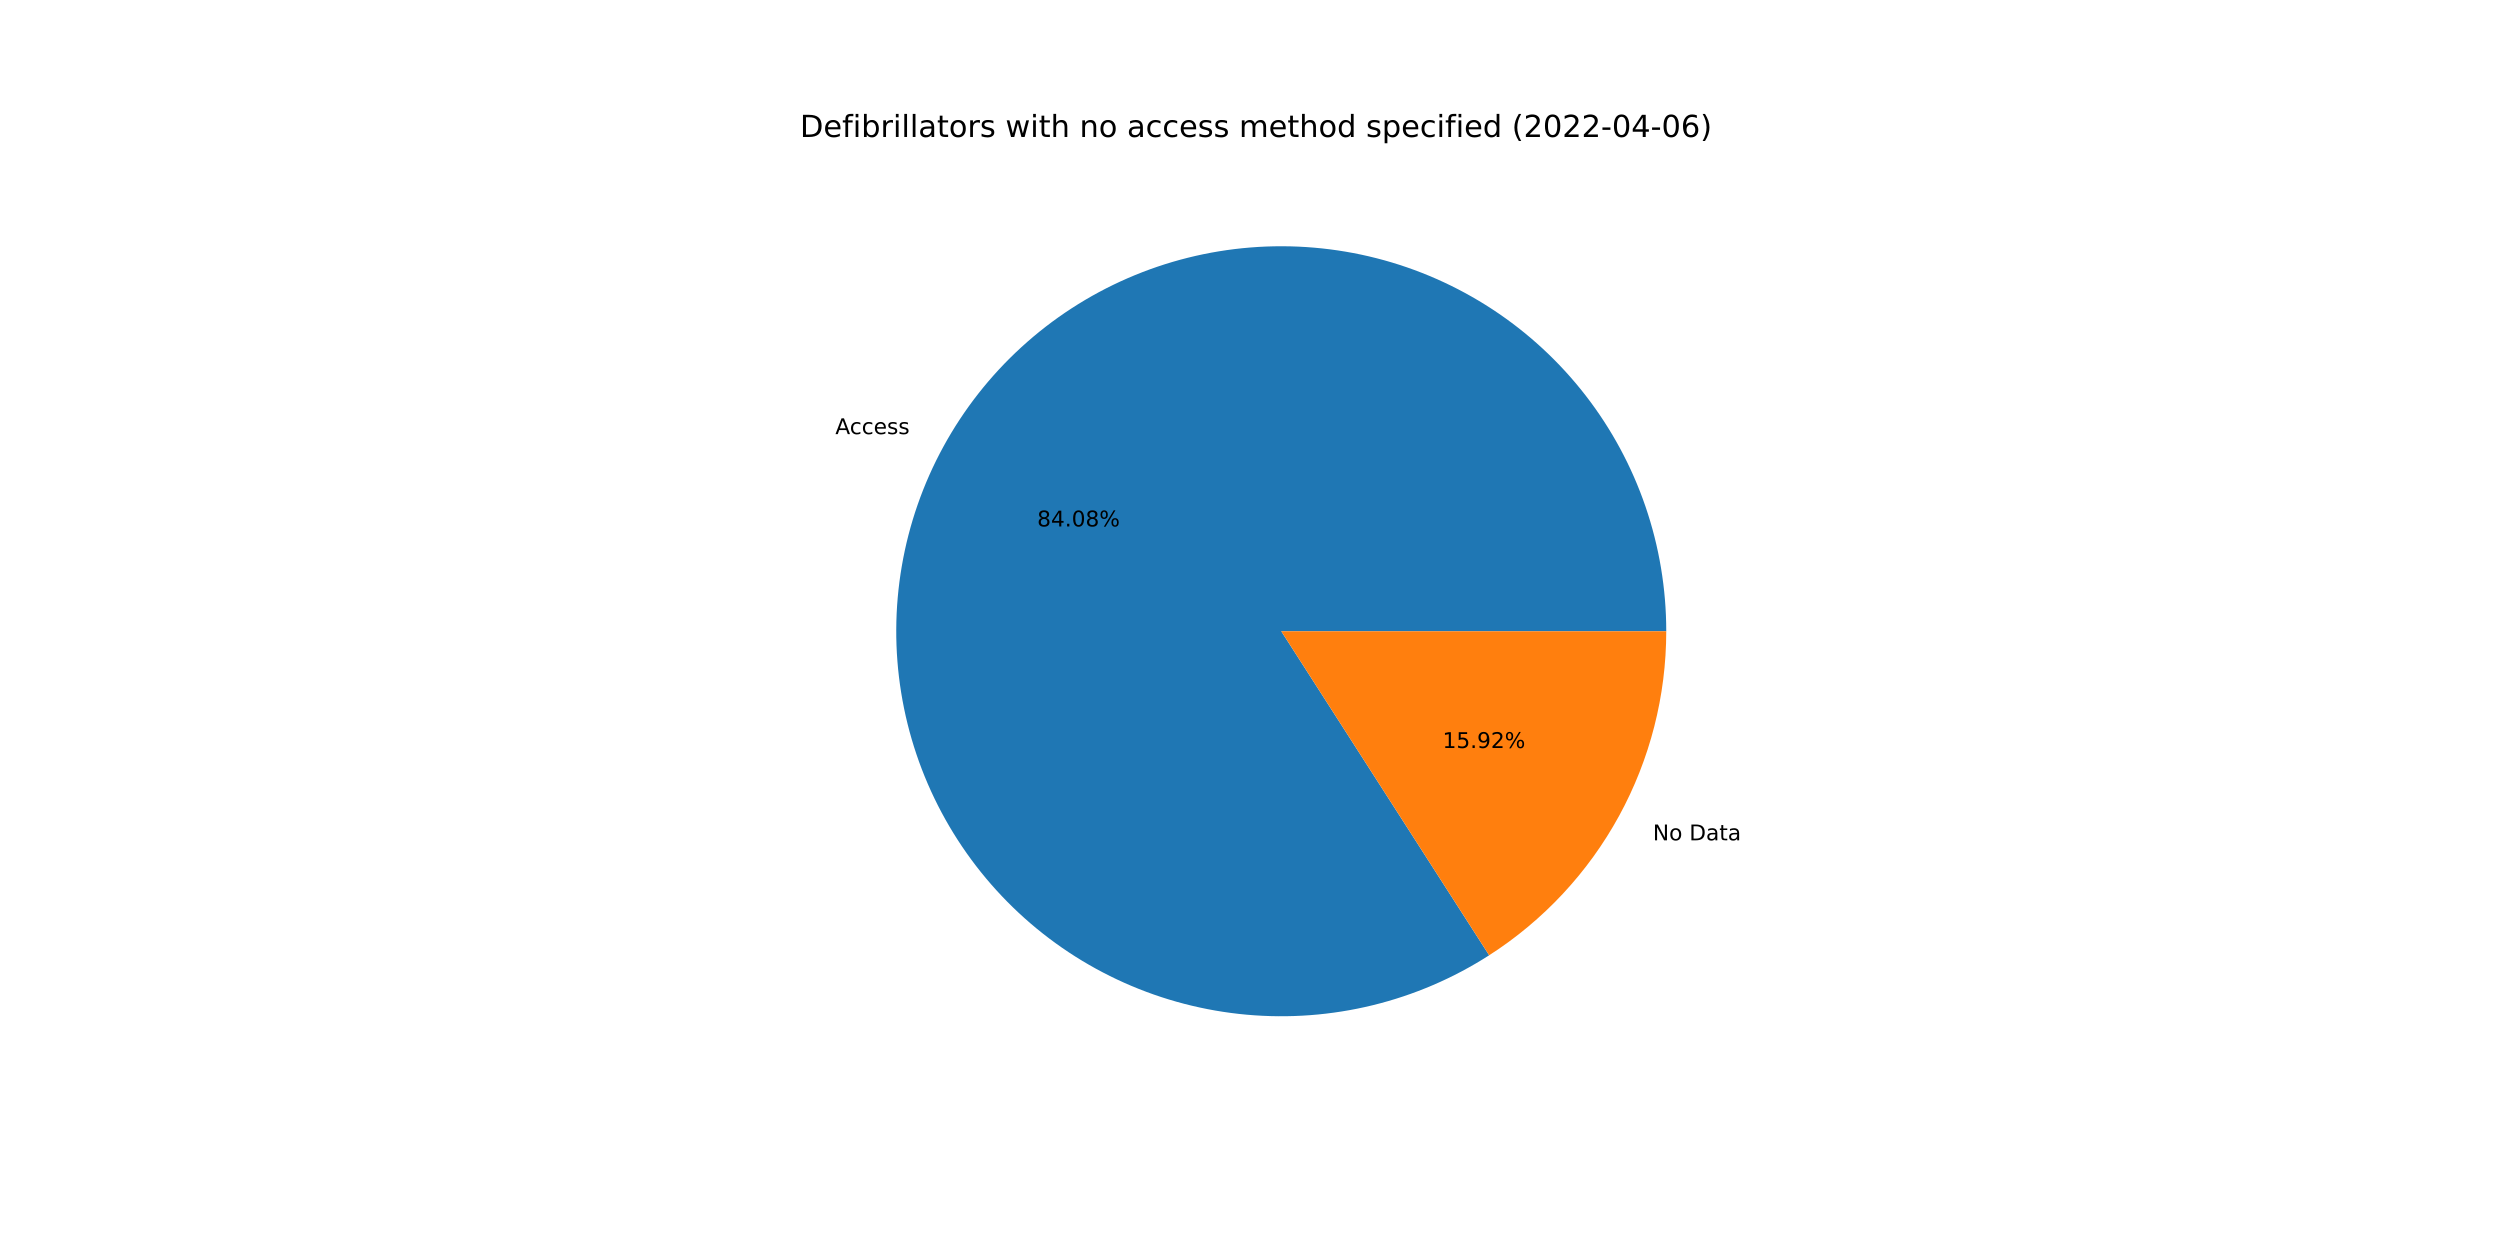
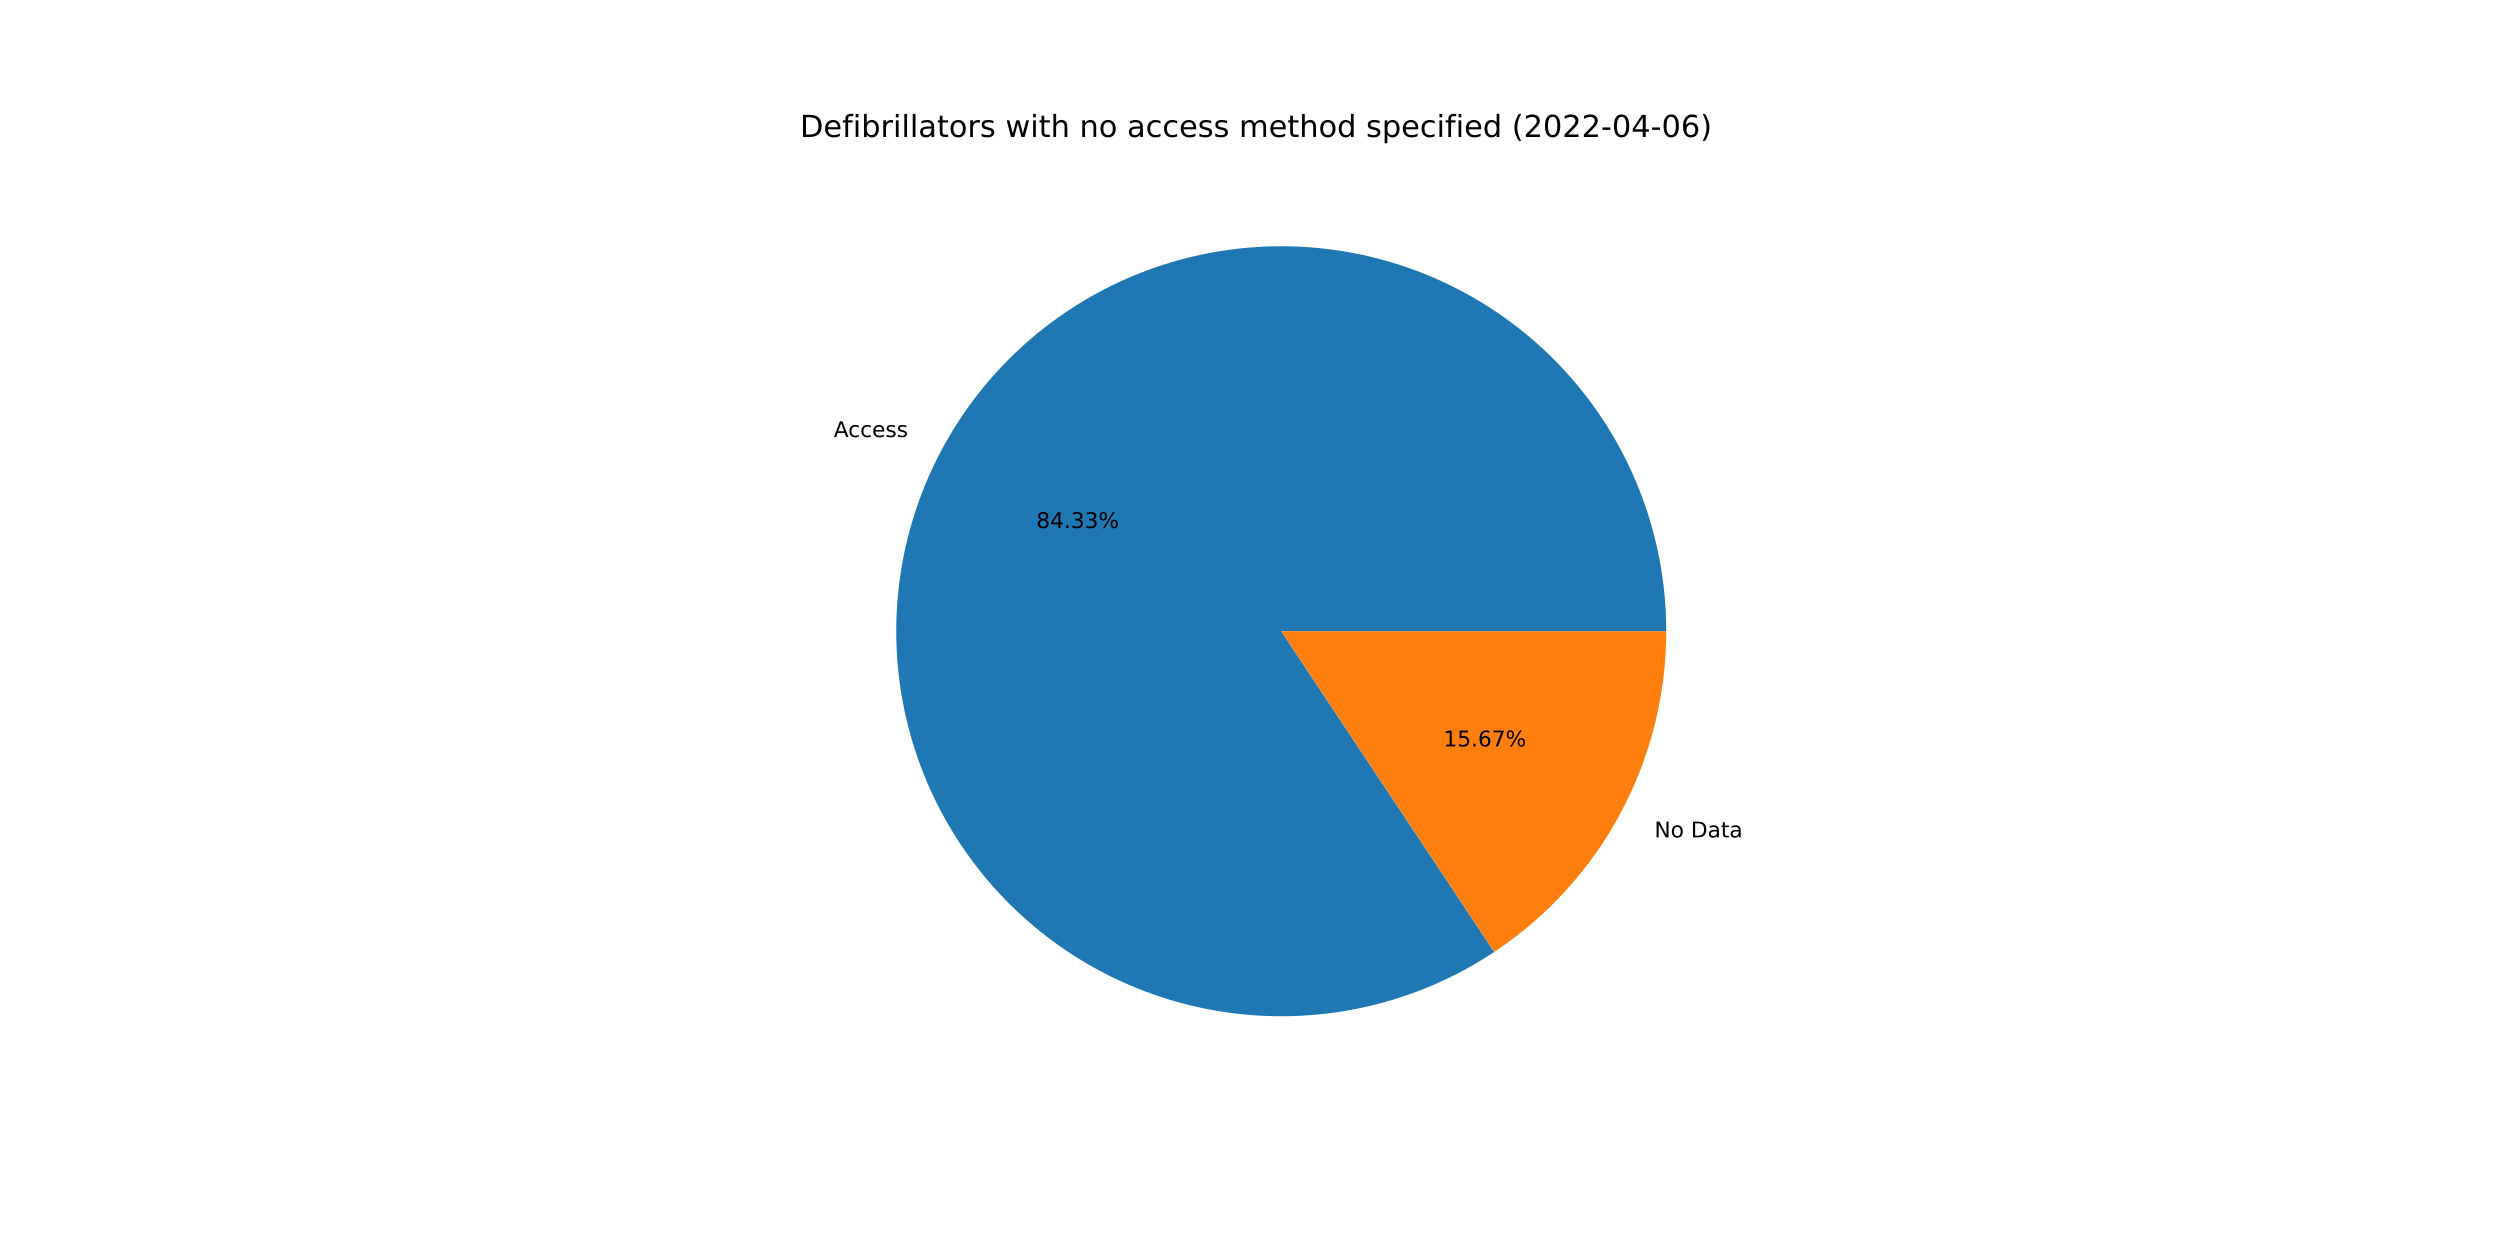
<svg xmlns="http://www.w3.org/2000/svg" xmlns:xlink="http://www.w3.org/1999/xlink" width="1152pt" height="576pt" viewBox="0 0 1152 576" version="1.1">
  <defs>
    <style type="text/css">*{stroke-linejoin: round; stroke-linecap: butt}</style>
  </defs>
  <g id="figure_1">
    <g id="patch_1">
      <path d="M 0 576  L 1152 576  L 1152 0  L 0 0  z " style="fill: #ffffff" />
    </g>
    <g id="axes_1">
      <g id="patch_2">
-         <path d="M 767.808 290.88  C 767.808 271.31 764.57 251.875 758.225 233.362  C 751.88 214.85 742.516 197.514 730.512 182.058  C 718.508 166.603 704.029 153.239 687.663 142.51  C 671.296 131.781 653.266 123.834 634.306 118.991  C 615.345 114.148 595.712 112.475 576.205 114.041  C 556.698 115.607 537.584 120.389 519.639 128.195  C 501.693 136 485.162 146.722 470.717 159.924  C 456.271 173.126 444.109 188.628 434.724 205.801  C 425.339 222.973 418.86 241.581 415.549 260.868  C 412.238 280.156 412.142 299.859 415.263 319.178  C 418.385 338.497 424.682 357.167 433.898 374.431  C 443.115 391.695 455.124 407.315 469.44 420.658  C 483.756 434.001 500.181 444.883 518.049 452.864  C 535.917 460.845 554.984 465.815 574.474 467.572  C 593.965 469.328 613.613 467.848 632.62 463.191  C 651.628 458.534 669.734 450.763 686.205 440.195  L 590.4 290.88  L 767.808 290.88  z " style="fill: #1f77b4" />
+         <path d="M 767.808 290.88  C 767.808 271.252 764.551 251.759 758.169 233.197  C 751.787 214.635 742.368 197.261 730.298 181.783  C 718.227 166.305 703.671 152.936 687.224 142.224  C 670.777 131.511 652.666 123.602 633.629 118.819  C 614.592 114.037 594.893 112.446 575.336 114.113  C 555.779 115.779 536.633 120.68 518.68 128.615  C 500.727 136.55 484.215 147.41 469.818 160.751  C 455.42 174.092 443.336 189.731 434.059 207.028  C 424.782 224.326 418.439 243.043 415.29 262.417  C 412.141 281.791 412.229 301.554 415.55 320.899  C 418.872 340.245 425.381 358.905 434.811 376.119  C 444.242 393.334 456.465 408.864 470.98 422.076  C 485.496 435.289 502.104 446.001 520.126 453.776  C 538.149 461.551 557.338 466.282 576.909 467.774  C 596.481 469.267 616.165 467.501 635.158 462.549  C 654.151 457.597 672.192 449.527 688.543 438.669  L 590.4 290.88  L 767.808 290.88  z " style="fill: #1f77b4" />
      </g>
      <g id="patch_3">
-         <path d="M 686.205 440.195  C 711.228 424.14 731.818 402.049 746.076 375.959  C 760.334 349.87 767.808 320.611 767.808 290.88  L 590.4 290.88  L 686.205 440.195  z " style="fill: #ff7f0e" />
+         <path d="M 688.543 438.669  C 712.917 422.483 732.912 400.516 746.741 374.732  C 760.57 348.948 767.808 320.139 767.808 290.88  L 590.4 290.88  L 688.543 438.669  z " style="fill: #ff7f0e" />
      </g>
      <g id="matplotlib.axis_1" />
      <g id="matplotlib.axis_2" />
      <g id="text_1">
-         <g transform="translate(384.9218 200.052)scale(0.1 -0.1)">
+         <g transform="translate(384.1907 201.4024)scale(0.1 -0.1)">
          <defs>
            <path id="DejaVuSans-41" d="M 2188 4044  L 1331 1722  L 3047 1722  L 2188 4044  z M 1831 4666  L 2547 4666  L 4325 0  L 3669 0  L 3244 1197  L 1141 1197  L 716 0  L 50 0  L 1831 4666  z " transform="scale(0.015625)" />
            <path id="DejaVuSans-63" d="M 3122 3366  L 3122 2828  Q 2878 2963 2633 3030  Q 2388 3097 2138 3097  Q 1578 3097 1268 2742  Q 959 2388 959 1747  Q 959 1106 1268 751  Q 1578 397 2138 397  Q 2388 397 2633 464  Q 2878 531 3122 666  L 3122 134  Q 2881 22 2623 -34  Q 2366 -91 2075 -91  Q 1284 -91 818 406  Q 353 903 353 1747  Q 353 2603 823 3093  Q 1294 3584 2113 3584  Q 2378 3584 2631 3529  Q 2884 3475 3122 3366  z " transform="scale(0.015625)" />
            <path id="DejaVuSans-65" d="M 3597 1894  L 3597 1613  L 953 1613  Q 991 1019 1311 708  Q 1631 397 2203 397  Q 2534 397 2845 478  Q 3156 559 3463 722  L 3463 178  Q 3153 47 2828 -22  Q 2503 -91 2169 -91  Q 1331 -91 842 396  Q 353 884 353 1716  Q 353 2575 817 3079  Q 1281 3584 2069 3584  Q 2775 3584 3186 3129  Q 3597 2675 3597 1894  z M 3022 2063  Q 3016 2534 2758 2815  Q 2500 3097 2075 3097  Q 1594 3097 1305 2825  Q 1016 2553 972 2059  L 3022 2063  z " transform="scale(0.015625)" />
            <path id="DejaVuSans-73" d="M 2834 3397  L 2834 2853  Q 2591 2978 2328 3040  Q 2066 3103 1784 3103  Q 1356 3103 1142 2972  Q 928 2841 928 2578  Q 928 2378 1081 2264  Q 1234 2150 1697 2047  L 1894 2003  Q 2506 1872 2764 1633  Q 3022 1394 3022 966  Q 3022 478 2636 193  Q 2250 -91 1575 -91  Q 1294 -91 989 -36  Q 684 19 347 128  L 347 722  Q 666 556 975 473  Q 1284 391 1588 391  Q 1994 391 2212 530  Q 2431 669 2431 922  Q 2431 1156 2273 1281  Q 2116 1406 1581 1522  L 1381 1569  Q 847 1681 609 1914  Q 372 2147 372 2553  Q 372 3047 722 3315  Q 1072 3584 1716 3584  Q 2034 3584 2315 3537  Q 2597 3491 2834 3397  z " transform="scale(0.015625)" />
          </defs>
          <use xlink:href="#DejaVuSans-41" />
          <use xlink:href="#DejaVuSans-63" x="66.658" />
          <use xlink:href="#DejaVuSans-63" x="121.639" />
          <use xlink:href="#DejaVuSans-65" x="176.619" />
          <use xlink:href="#DejaVuSans-73" x="238.143" />
          <use xlink:href="#DejaVuSans-73" x="290.242" />
        </g>
      </g>
      <g id="text_2">
-         <g transform="translate(477.9294 242.5917)scale(0.1 -0.1)">
+         <g transform="translate(477.5306 243.3283)scale(0.1 -0.1)">
          <defs>
            <path id="DejaVuSans-38" d="M 2034 2216  Q 1584 2216 1326 1975  Q 1069 1734 1069 1313  Q 1069 891 1326 650  Q 1584 409 2034 409  Q 2484 409 2743 651  Q 3003 894 3003 1313  Q 3003 1734 2745 1975  Q 2488 2216 2034 2216  z M 1403 2484  Q 997 2584 770 2862  Q 544 3141 544 3541  Q 544 4100 942 4425  Q 1341 4750 2034 4750  Q 2731 4750 3128 4425  Q 3525 4100 3525 3541  Q 3525 3141 3298 2862  Q 3072 2584 2669 2484  Q 3125 2378 3379 2068  Q 3634 1759 3634 1313  Q 3634 634 3220 271  Q 2806 -91 2034 -91  Q 1263 -91 848 271  Q 434 634 434 1313  Q 434 1759 690 2068  Q 947 2378 1403 2484  z M 1172 3481  Q 1172 3119 1398 2916  Q 1625 2713 2034 2713  Q 2441 2713 2670 2916  Q 2900 3119 2900 3481  Q 2900 3844 2670 4047  Q 2441 4250 2034 4250  Q 1625 4250 1398 4047  Q 1172 3844 1172 3481  z " transform="scale(0.015625)" />
            <path id="DejaVuSans-34" d="M 2419 4116  L 825 1625  L 2419 1625  L 2419 4116  z M 2253 4666  L 3047 4666  L 3047 1625  L 3713 1625  L 3713 1100  L 3047 1100  L 3047 0  L 2419 0  L 2419 1100  L 313 1100  L 313 1709  L 2253 4666  z " transform="scale(0.015625)" />
            <path id="DejaVuSans-2e" d="M 684 794  L 1344 794  L 1344 0  L 684 0  L 684 794  z " transform="scale(0.015625)" />
-             <path id="DejaVuSans-30" d="M 2034 4250  Q 1547 4250 1301 3770  Q 1056 3291 1056 2328  Q 1056 1369 1301 889  Q 1547 409 2034 409  Q 2525 409 2770 889  Q 3016 1369 3016 2328  Q 3016 3291 2770 3770  Q 2525 4250 2034 4250  z M 2034 4750  Q 2819 4750 3233 4129  Q 3647 3509 3647 2328  Q 3647 1150 3233 529  Q 2819 -91 2034 -91  Q 1250 -91 836 529  Q 422 1150 422 2328  Q 422 3509 836 4129  Q 1250 4750 2034 4750  z " transform="scale(0.015625)" />
+             <path id="DejaVuSans-33" d="M 2597 2516  Q 3050 2419 3304 2112  Q 3559 1806 3559 1356  Q 3559 666 3084 287  Q 2609 -91 1734 -91  Q 1441 -91 1130 -33  Q 819 25 488 141  L 488 750  Q 750 597 1062 519  Q 1375 441 1716 441  Q 2309 441 2620 675  Q 2931 909 2931 1356  Q 2931 1769 2642 2001  Q 2353 2234 1838 2234  L 1294 2234  L 1294 2753  L 1863 2753  Q 2328 2753 2575 2939  Q 2822 3125 2822 3475  Q 2822 3834 2567 4026  Q 2313 4219 1838 4219  Q 1578 4219 1281 4162  Q 984 4106 628 3988  L 628 4550  Q 988 4650 1302 4700  Q 1616 4750 1894 4750  Q 2613 4750 3031 4423  Q 3450 4097 3450 3541  Q 3450 3153 3228 2886  Q 3006 2619 2597 2516  z " transform="scale(0.015625)" />
            <path id="DejaVuSans-25" d="M 4653 2053  Q 4381 2053 4226 1822  Q 4072 1591 4072 1178  Q 4072 772 4226 539  Q 4381 306 4653 306  Q 4919 306 5073 539  Q 5228 772 5228 1178  Q 5228 1588 5073 1820  Q 4919 2053 4653 2053  z M 4653 2450  Q 5147 2450 5437 2106  Q 5728 1763 5728 1178  Q 5728 594 5436 251  Q 5144 -91 4653 -91  Q 4153 -91 3862 251  Q 3572 594 3572 1178  Q 3572 1766 3864 2108  Q 4156 2450 4653 2450  z M 1428 4353  Q 1159 4353 1004 4120  Q 850 3888 850 3481  Q 850 3069 1003 2837  Q 1156 2606 1428 2606  Q 1700 2606 1854 2837  Q 2009 3069 2009 3481  Q 2009 3884 1853 4118  Q 1697 4353 1428 4353  z M 4250 4750  L 4750 4750  L 1831 -91  L 1331 -91  L 4250 4750  z M 1428 4750  Q 1922 4750 2215 4408  Q 2509 4066 2509 3481  Q 2509 2891 2217 2550  Q 1925 2209 1428 2209  Q 931 2209 642 2551  Q 353 2894 353 3481  Q 353 4063 643 4406  Q 934 4750 1428 4750  z " transform="scale(0.015625)" />
          </defs>
          <use xlink:href="#DejaVuSans-38" />
          <use xlink:href="#DejaVuSans-34" x="63.623" />
          <use xlink:href="#DejaVuSans-2e" x="127.246" />
-           <use xlink:href="#DejaVuSans-30" x="159.033" />
-           <use xlink:href="#DejaVuSans-38" x="222.656" />
+           <use xlink:href="#DejaVuSans-33" x="159.033" />
+           <use xlink:href="#DejaVuSans-33" x="222.656" />
          <use xlink:href="#DejaVuSans-25" x="286.279" />
        </g>
      </g>
      <g id="text_3">
-         <g transform="translate(761.6438 387.2268)scale(0.1 -0.1)">
+         <g transform="translate(762.375 385.8764)scale(0.1 -0.1)">
          <defs>
            <path id="DejaVuSans-4e" d="M 628 4666  L 1478 4666  L 3547 763  L 3547 4666  L 4159 4666  L 4159 0  L 3309 0  L 1241 3903  L 1241 0  L 628 0  L 628 4666  z " transform="scale(0.015625)" />
            <path id="DejaVuSans-6f" d="M 1959 3097  Q 1497 3097 1228 2736  Q 959 2375 959 1747  Q 959 1119 1226 758  Q 1494 397 1959 397  Q 2419 397 2687 759  Q 2956 1122 2956 1747  Q 2956 2369 2687 2733  Q 2419 3097 1959 3097  z M 1959 3584  Q 2709 3584 3137 3096  Q 3566 2609 3566 1747  Q 3566 888 3137 398  Q 2709 -91 1959 -91  Q 1206 -91 779 398  Q 353 888 353 1747  Q 353 2609 779 3096  Q 1206 3584 1959 3584  z " transform="scale(0.015625)" />
            <path id="DejaVuSans-20" transform="scale(0.015625)" />
            <path id="DejaVuSans-44" d="M 1259 4147  L 1259 519  L 2022 519  Q 2988 519 3436 956  Q 3884 1394 3884 2338  Q 3884 3275 3436 3711  Q 2988 4147 2022 4147  L 1259 4147  z M 628 4666  L 1925 4666  Q 3281 4666 3915 4102  Q 4550 3538 4550 2338  Q 4550 1131 3912 565  Q 3275 0 1925 0  L 628 0  L 628 4666  z " transform="scale(0.015625)" />
            <path id="DejaVuSans-61" d="M 2194 1759  Q 1497 1759 1228 1600  Q 959 1441 959 1056  Q 959 750 1161 570  Q 1363 391 1709 391  Q 2188 391 2477 730  Q 2766 1069 2766 1631  L 2766 1759  L 2194 1759  z M 3341 1997  L 3341 0  L 2766 0  L 2766 531  Q 2569 213 2275 61  Q 1981 -91 1556 -91  Q 1019 -91 701 211  Q 384 513 384 1019  Q 384 1609 779 1909  Q 1175 2209 1959 2209  L 2766 2209  L 2766 2266  Q 2766 2663 2505 2880  Q 2244 3097 1772 3097  Q 1472 3097 1187 3025  Q 903 2953 641 2809  L 641 3341  Q 956 3463 1253 3523  Q 1550 3584 1831 3584  Q 2591 3584 2966 3190  Q 3341 2797 3341 1997  z " transform="scale(0.015625)" />
            <path id="DejaVuSans-74" d="M 1172 4494  L 1172 3500  L 2356 3500  L 2356 3053  L 1172 3053  L 1172 1153  Q 1172 725 1289 603  Q 1406 481 1766 481  L 2356 481  L 2356 0  L 1766 0  Q 1100 0 847 248  Q 594 497 594 1153  L 594 3053  L 172 3053  L 172 3500  L 594 3500  L 594 4494  L 1172 4494  z " transform="scale(0.015625)" />
          </defs>
          <use xlink:href="#DejaVuSans-4e" />
          <use xlink:href="#DejaVuSans-6f" x="74.805" />
          <use xlink:href="#DejaVuSans-20" x="135.986" />
          <use xlink:href="#DejaVuSans-44" x="167.773" />
          <use xlink:href="#DejaVuSans-61" x="244.775" />
          <use xlink:href="#DejaVuSans-74" x="306.055" />
          <use xlink:href="#DejaVuSans-61" x="345.264" />
        </g>
      </g>
      <g id="text_4">
-         <g transform="translate(664.7409 344.6871)scale(0.1 -0.1)">
+         <g transform="translate(665.1397 343.9505)scale(0.1 -0.1)">
          <defs>
            <path id="DejaVuSans-31" d="M 794 531  L 1825 531  L 1825 4091  L 703 3866  L 703 4441  L 1819 4666  L 2450 4666  L 2450 531  L 3481 531  L 3481 0  L 794 0  L 794 531  z " transform="scale(0.015625)" />
            <path id="DejaVuSans-35" d="M 691 4666  L 3169 4666  L 3169 4134  L 1269 4134  L 1269 2991  Q 1406 3038 1543 3061  Q 1681 3084 1819 3084  Q 2600 3084 3056 2656  Q 3513 2228 3513 1497  Q 3513 744 3044 326  Q 2575 -91 1722 -91  Q 1428 -91 1123 -41  Q 819 9 494 109  L 494 744  Q 775 591 1075 516  Q 1375 441 1709 441  Q 2250 441 2565 725  Q 2881 1009 2881 1497  Q 2881 1984 2565 2268  Q 2250 2553 1709 2553  Q 1456 2553 1204 2497  Q 953 2441 691 2322  L 691 4666  z " transform="scale(0.015625)" />
-             <path id="DejaVuSans-39" d="M 703 97  L 703 672  Q 941 559 1184 500  Q 1428 441 1663 441  Q 2288 441 2617 861  Q 2947 1281 2994 2138  Q 2813 1869 2534 1725  Q 2256 1581 1919 1581  Q 1219 1581 811 2004  Q 403 2428 403 3163  Q 403 3881 828 4315  Q 1253 4750 1959 4750  Q 2769 4750 3195 4129  Q 3622 3509 3622 2328  Q 3622 1225 3098 567  Q 2575 -91 1691 -91  Q 1453 -91 1209 -44  Q 966 3 703 97  z M 1959 2075  Q 2384 2075 2632 2365  Q 2881 2656 2881 3163  Q 2881 3666 2632 3958  Q 2384 4250 1959 4250  Q 1534 4250 1286 3958  Q 1038 3666 1038 3163  Q 1038 2656 1286 2365  Q 1534 2075 1959 2075  z " transform="scale(0.015625)" />
-             <path id="DejaVuSans-32" d="M 1228 531  L 3431 531  L 3431 0  L 469 0  L 469 531  Q 828 903 1448 1529  Q 2069 2156 2228 2338  Q 2531 2678 2651 2914  Q 2772 3150 2772 3378  Q 2772 3750 2511 3984  Q 2250 4219 1831 4219  Q 1534 4219 1204 4116  Q 875 4013 500 3803  L 500 4441  Q 881 4594 1212 4672  Q 1544 4750 1819 4750  Q 2544 4750 2975 4387  Q 3406 4025 3406 3419  Q 3406 3131 3298 2873  Q 3191 2616 2906 2266  Q 2828 2175 2409 1742  Q 1991 1309 1228 531  z " transform="scale(0.015625)" />
+             <path id="DejaVuSans-36" d="M 2113 2584  Q 1688 2584 1439 2293  Q 1191 2003 1191 1497  Q 1191 994 1439 701  Q 1688 409 2113 409  Q 2538 409 2786 701  Q 3034 994 3034 1497  Q 3034 2003 2786 2293  Q 2538 2584 2113 2584  z M 3366 4563  L 3366 3988  Q 3128 4100 2886 4159  Q 2644 4219 2406 4219  Q 1781 4219 1451 3797  Q 1122 3375 1075 2522  Q 1259 2794 1537 2939  Q 1816 3084 2150 3084  Q 2853 3084 3261 2657  Q 3669 2231 3669 1497  Q 3669 778 3244 343  Q 2819 -91 2113 -91  Q 1303 -91 875 529  Q 447 1150 447 2328  Q 447 3434 972 4092  Q 1497 4750 2381 4750  Q 2619 4750 2861 4703  Q 3103 4656 3366 4563  z " transform="scale(0.015625)" />
+             <path id="DejaVuSans-37" d="M 525 4666  L 3525 4666  L 3525 4397  L 1831 0  L 1172 0  L 2766 4134  L 525 4134  L 525 4666  z " transform="scale(0.015625)" />
          </defs>
          <use xlink:href="#DejaVuSans-31" />
          <use xlink:href="#DejaVuSans-35" x="63.623" />
          <use xlink:href="#DejaVuSans-2e" x="127.246" />
-           <use xlink:href="#DejaVuSans-39" x="159.033" />
-           <use xlink:href="#DejaVuSans-32" x="222.656" />
+           <use xlink:href="#DejaVuSans-36" x="159.033" />
+           <use xlink:href="#DejaVuSans-37" x="222.656" />
          <use xlink:href="#DejaVuSans-25" x="286.279" />
        </g>
      </g>
      <g id="text_5">
        <g transform="translate(368.64 63.12)scale(0.14 -0.14)">
          <defs>
            <path id="DejaVuSans-66" d="M 2375 4863  L 2375 4384  L 1825 4384  Q 1516 4384 1395 4259  Q 1275 4134 1275 3809  L 1275 3500  L 2222 3500  L 2222 3053  L 1275 3053  L 1275 0  L 697 0  L 697 3053  L 147 3053  L 147 3500  L 697 3500  L 697 3744  Q 697 4328 969 4595  Q 1241 4863 1831 4863  L 2375 4863  z " transform="scale(0.015625)" />
            <path id="DejaVuSans-69" d="M 603 3500  L 1178 3500  L 1178 0  L 603 0  L 603 3500  z M 603 4863  L 1178 4863  L 1178 4134  L 603 4134  L 603 4863  z " transform="scale(0.015625)" />
            <path id="DejaVuSans-62" d="M 3116 1747  Q 3116 2381 2855 2742  Q 2594 3103 2138 3103  Q 1681 3103 1420 2742  Q 1159 2381 1159 1747  Q 1159 1113 1420 752  Q 1681 391 2138 391  Q 2594 391 2855 752  Q 3116 1113 3116 1747  z M 1159 2969  Q 1341 3281 1617 3432  Q 1894 3584 2278 3584  Q 2916 3584 3314 3078  Q 3713 2572 3713 1747  Q 3713 922 3314 415  Q 2916 -91 2278 -91  Q 1894 -91 1617 61  Q 1341 213 1159 525  L 1159 0  L 581 0  L 581 4863  L 1159 4863  L 1159 2969  z " transform="scale(0.015625)" />
            <path id="DejaVuSans-72" d="M 2631 2963  Q 2534 3019 2420 3045  Q 2306 3072 2169 3072  Q 1681 3072 1420 2755  Q 1159 2438 1159 1844  L 1159 0  L 581 0  L 581 3500  L 1159 3500  L 1159 2956  Q 1341 3275 1631 3429  Q 1922 3584 2338 3584  Q 2397 3584 2469 3576  Q 2541 3569 2628 3553  L 2631 2963  z " transform="scale(0.015625)" />
            <path id="DejaVuSans-6c" d="M 603 4863  L 1178 4863  L 1178 0  L 603 0  L 603 4863  z " transform="scale(0.015625)" />
            <path id="DejaVuSans-77" d="M 269 3500  L 844 3500  L 1563 769  L 2278 3500  L 2956 3500  L 3675 769  L 4391 3500  L 4966 3500  L 4050 0  L 3372 0  L 2619 2869  L 1863 0  L 1184 0  L 269 3500  z " transform="scale(0.015625)" />
            <path id="DejaVuSans-68" d="M 3513 2113  L 3513 0  L 2938 0  L 2938 2094  Q 2938 2591 2744 2837  Q 2550 3084 2163 3084  Q 1697 3084 1428 2787  Q 1159 2491 1159 1978  L 1159 0  L 581 0  L 581 4863  L 1159 4863  L 1159 2956  Q 1366 3272 1645 3428  Q 1925 3584 2291 3584  Q 2894 3584 3203 3211  Q 3513 2838 3513 2113  z " transform="scale(0.015625)" />
            <path id="DejaVuSans-6e" d="M 3513 2113  L 3513 0  L 2938 0  L 2938 2094  Q 2938 2591 2744 2837  Q 2550 3084 2163 3084  Q 1697 3084 1428 2787  Q 1159 2491 1159 1978  L 1159 0  L 581 0  L 581 3500  L 1159 3500  L 1159 2956  Q 1366 3272 1645 3428  Q 1925 3584 2291 3584  Q 2894 3584 3203 3211  Q 3513 2838 3513 2113  z " transform="scale(0.015625)" />
            <path id="DejaVuSans-6d" d="M 3328 2828  Q 3544 3216 3844 3400  Q 4144 3584 4550 3584  Q 5097 3584 5394 3201  Q 5691 2819 5691 2113  L 5691 0  L 5113 0  L 5113 2094  Q 5113 2597 4934 2840  Q 4756 3084 4391 3084  Q 3944 3084 3684 2787  Q 3425 2491 3425 1978  L 3425 0  L 2847 0  L 2847 2094  Q 2847 2600 2669 2842  Q 2491 3084 2119 3084  Q 1678 3084 1418 2786  Q 1159 2488 1159 1978  L 1159 0  L 581 0  L 581 3500  L 1159 3500  L 1159 2956  Q 1356 3278 1631 3431  Q 1906 3584 2284 3584  Q 2666 3584 2933 3390  Q 3200 3197 3328 2828  z " transform="scale(0.015625)" />
            <path id="DejaVuSans-64" d="M 2906 2969  L 2906 4863  L 3481 4863  L 3481 0  L 2906 0  L 2906 525  Q 2725 213 2448 61  Q 2172 -91 1784 -91  Q 1150 -91 751 415  Q 353 922 353 1747  Q 353 2572 751 3078  Q 1150 3584 1784 3584  Q 2172 3584 2448 3432  Q 2725 3281 2906 2969  z M 947 1747  Q 947 1113 1208 752  Q 1469 391 1925 391  Q 2381 391 2643 752  Q 2906 1113 2906 1747  Q 2906 2381 2643 2742  Q 2381 3103 1925 3103  Q 1469 3103 1208 2742  Q 947 2381 947 1747  z " transform="scale(0.015625)" />
            <path id="DejaVuSans-70" d="M 1159 525  L 1159 -1331  L 581 -1331  L 581 3500  L 1159 3500  L 1159 2969  Q 1341 3281 1617 3432  Q 1894 3584 2278 3584  Q 2916 3584 3314 3078  Q 3713 2572 3713 1747  Q 3713 922 3314 415  Q 2916 -91 2278 -91  Q 1894 -91 1617 61  Q 1341 213 1159 525  z M 3116 1747  Q 3116 2381 2855 2742  Q 2594 3103 2138 3103  Q 1681 3103 1420 2742  Q 1159 2381 1159 1747  Q 1159 1113 1420 752  Q 1681 391 2138 391  Q 2594 391 2855 752  Q 3116 1113 3116 1747  z " transform="scale(0.015625)" />
            <path id="DejaVuSans-28" d="M 1984 4856  Q 1566 4138 1362 3434  Q 1159 2731 1159 2009  Q 1159 1288 1364 580  Q 1569 -128 1984 -844  L 1484 -844  Q 1016 -109 783 600  Q 550 1309 550 2009  Q 550 2706 781 3412  Q 1013 4119 1484 4856  L 1984 4856  z " transform="scale(0.015625)" />
+             <path id="DejaVuSans-32" d="M 1228 531  L 3431 531  L 3431 0  L 469 0  L 469 531  Q 828 903 1448 1529  Q 2069 2156 2228 2338  Q 2531 2678 2651 2914  Q 2772 3150 2772 3378  Q 2772 3750 2511 3984  Q 2250 4219 1831 4219  Q 1534 4219 1204 4116  Q 875 4013 500 3803  L 500 4441  Q 881 4594 1212 4672  Q 1544 4750 1819 4750  Q 2544 4750 2975 4387  Q 3406 4025 3406 3419  Q 3406 3131 3298 2873  Q 3191 2616 2906 2266  Q 2828 2175 2409 1742  Q 1991 1309 1228 531  z " transform="scale(0.015625)" />
+             <path id="DejaVuSans-30" d="M 2034 4250  Q 1547 4250 1301 3770  Q 1056 3291 1056 2328  Q 1056 1369 1301 889  Q 1547 409 2034 409  Q 2525 409 2770 889  Q 3016 1369 3016 2328  Q 3016 3291 2770 3770  Q 2525 4250 2034 4250  z M 2034 4750  Q 2819 4750 3233 4129  Q 3647 3509 3647 2328  Q 3647 1150 3233 529  Q 2819 -91 2034 -91  Q 1250 -91 836 529  Q 422 1150 422 2328  Q 422 3509 836 4129  Q 1250 4750 2034 4750  z " transform="scale(0.015625)" />
            <path id="DejaVuSans-2d" d="M 313 2009  L 1997 2009  L 1997 1497  L 313 1497  L 313 2009  z " transform="scale(0.015625)" />
-             <path id="DejaVuSans-36" d="M 2113 2584  Q 1688 2584 1439 2293  Q 1191 2003 1191 1497  Q 1191 994 1439 701  Q 1688 409 2113 409  Q 2538 409 2786 701  Q 3034 994 3034 1497  Q 3034 2003 2786 2293  Q 2538 2584 2113 2584  z M 3366 4563  L 3366 3988  Q 3128 4100 2886 4159  Q 2644 4219 2406 4219  Q 1781 4219 1451 3797  Q 1122 3375 1075 2522  Q 1259 2794 1537 2939  Q 1816 3084 2150 3084  Q 2853 3084 3261 2657  Q 3669 2231 3669 1497  Q 3669 778 3244 343  Q 2819 -91 2113 -91  Q 1303 -91 875 529  Q 447 1150 447 2328  Q 447 3434 972 4092  Q 1497 4750 2381 4750  Q 2619 4750 2861 4703  Q 3103 4656 3366 4563  z " transform="scale(0.015625)" />
            <path id="DejaVuSans-29" d="M 513 4856  L 1013 4856  Q 1481 4119 1714 3412  Q 1947 2706 1947 2009  Q 1947 1309 1714 600  Q 1481 -109 1013 -844  L 513 -844  Q 928 -128 1133 580  Q 1338 1288 1338 2009  Q 1338 2731 1133 3434  Q 928 4138 513 4856  z " transform="scale(0.015625)" />
          </defs>
          <use xlink:href="#DejaVuSans-44" />
          <use xlink:href="#DejaVuSans-65" x="77.002" />
          <use xlink:href="#DejaVuSans-66" x="138.525" />
          <use xlink:href="#DejaVuSans-69" x="173.73" />
          <use xlink:href="#DejaVuSans-62" x="201.514" />
          <use xlink:href="#DejaVuSans-72" x="264.99" />
          <use xlink:href="#DejaVuSans-69" x="306.104" />
          <use xlink:href="#DejaVuSans-6c" x="333.887" />
          <use xlink:href="#DejaVuSans-6c" x="361.67" />
          <use xlink:href="#DejaVuSans-61" x="389.453" />
          <use xlink:href="#DejaVuSans-74" x="450.732" />
          <use xlink:href="#DejaVuSans-6f" x="489.941" />
          <use xlink:href="#DejaVuSans-72" x="551.123" />
          <use xlink:href="#DejaVuSans-73" x="592.236" />
          <use xlink:href="#DejaVuSans-20" x="644.336" />
          <use xlink:href="#DejaVuSans-77" x="676.123" />
          <use xlink:href="#DejaVuSans-69" x="757.91" />
          <use xlink:href="#DejaVuSans-74" x="785.693" />
          <use xlink:href="#DejaVuSans-68" x="824.902" />
          <use xlink:href="#DejaVuSans-20" x="888.281" />
          <use xlink:href="#DejaVuSans-6e" x="920.068" />
          <use xlink:href="#DejaVuSans-6f" x="983.447" />
          <use xlink:href="#DejaVuSans-20" x="1044.629" />
          <use xlink:href="#DejaVuSans-61" x="1076.416" />
          <use xlink:href="#DejaVuSans-63" x="1137.695" />
          <use xlink:href="#DejaVuSans-63" x="1192.676" />
          <use xlink:href="#DejaVuSans-65" x="1247.656" />
          <use xlink:href="#DejaVuSans-73" x="1309.18" />
          <use xlink:href="#DejaVuSans-73" x="1361.279" />
          <use xlink:href="#DejaVuSans-20" x="1413.379" />
          <use xlink:href="#DejaVuSans-6d" x="1445.166" />
          <use xlink:href="#DejaVuSans-65" x="1542.578" />
          <use xlink:href="#DejaVuSans-74" x="1604.102" />
          <use xlink:href="#DejaVuSans-68" x="1643.311" />
          <use xlink:href="#DejaVuSans-6f" x="1706.689" />
          <use xlink:href="#DejaVuSans-64" x="1767.871" />
          <use xlink:href="#DejaVuSans-20" x="1831.348" />
          <use xlink:href="#DejaVuSans-73" x="1863.135" />
          <use xlink:href="#DejaVuSans-70" x="1915.234" />
          <use xlink:href="#DejaVuSans-65" x="1978.711" />
          <use xlink:href="#DejaVuSans-63" x="2040.234" />
          <use xlink:href="#DejaVuSans-69" x="2095.215" />
          <use xlink:href="#DejaVuSans-66" x="2122.998" />
          <use xlink:href="#DejaVuSans-69" x="2158.203" />
          <use xlink:href="#DejaVuSans-65" x="2185.986" />
          <use xlink:href="#DejaVuSans-64" x="2247.51" />
          <use xlink:href="#DejaVuSans-20" x="2310.986" />
          <use xlink:href="#DejaVuSans-28" x="2342.773" />
          <use xlink:href="#DejaVuSans-32" x="2381.787" />
          <use xlink:href="#DejaVuSans-30" x="2445.41" />
          <use xlink:href="#DejaVuSans-32" x="2509.033" />
          <use xlink:href="#DejaVuSans-32" x="2572.656" />
          <use xlink:href="#DejaVuSans-2d" x="2636.279" />
          <use xlink:href="#DejaVuSans-30" x="2672.363" />
          <use xlink:href="#DejaVuSans-34" x="2735.986" />
          <use xlink:href="#DejaVuSans-2d" x="2799.609" />
          <use xlink:href="#DejaVuSans-30" x="2835.693" />
          <use xlink:href="#DejaVuSans-36" x="2899.316" />
          <use xlink:href="#DejaVuSans-29" x="2962.939" />
        </g>
      </g>
    </g>
  </g>
</svg>
